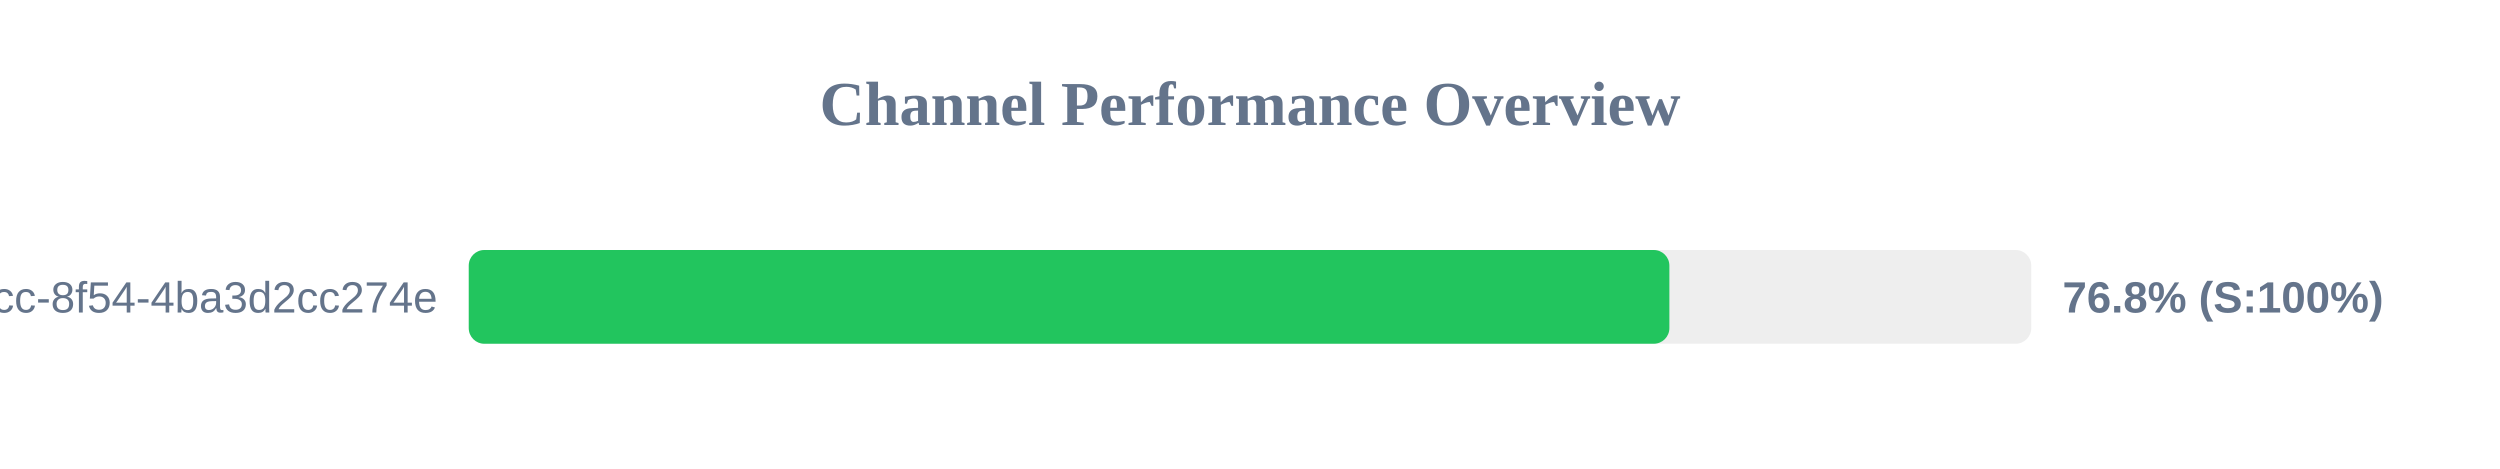
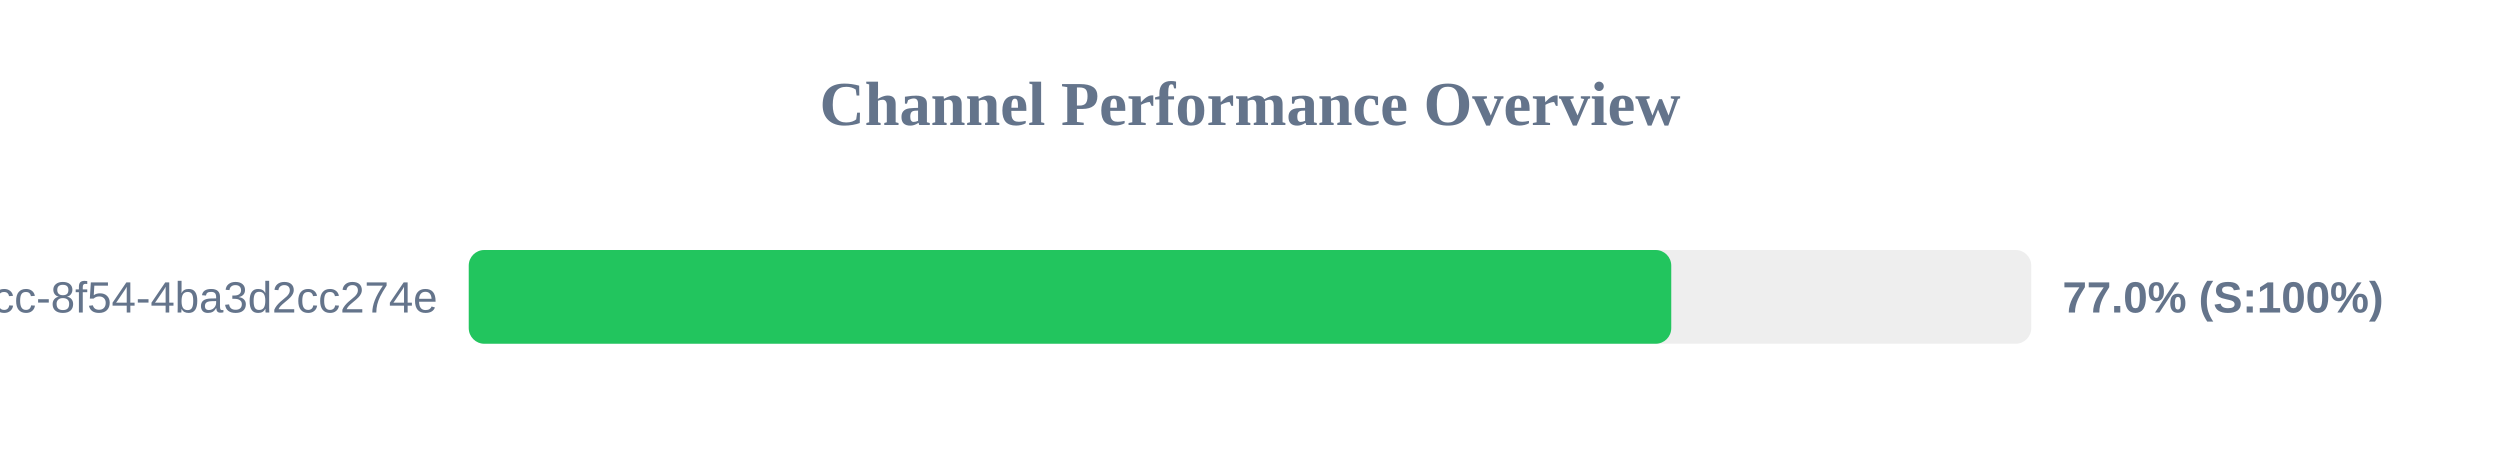
<svg xmlns="http://www.w3.org/2000/svg" width="800" height="150" version="1.1">
  <style>
        .row { font: 14px Arial; fill: #64748b; }
        .score { font: bold 14px Arial; fill: #64748b; }
    </style>
  <text x="400" y="40" text-anchor="middle" font-size="20px" font-weight="bold" fill="#64748b">Channel Performance Overview</text>
  <rect x="150" y="80" width="500" height="30" fill="#eee" rx="5" />
-   <rect x="150" y="80" width="384.2" height="30" fill="#22c55e" rx="5" />
+   <rect x="150" y="80" width="384.8" height="30" fill="#22c55e" rx="5" />
  <text x="140" y="100" text-anchor="end" class="row">?uuid=45cc0b3a-0adb-4dcc-8f54-4ba3d2cc274e</text>
-   <text x="660" y="100" text-anchor="start" class="score">76.8% (S:100%)</text>
+   <text x="660" y="100" text-anchor="start" class="score">77.0% (S:100%)</text>
</svg>
